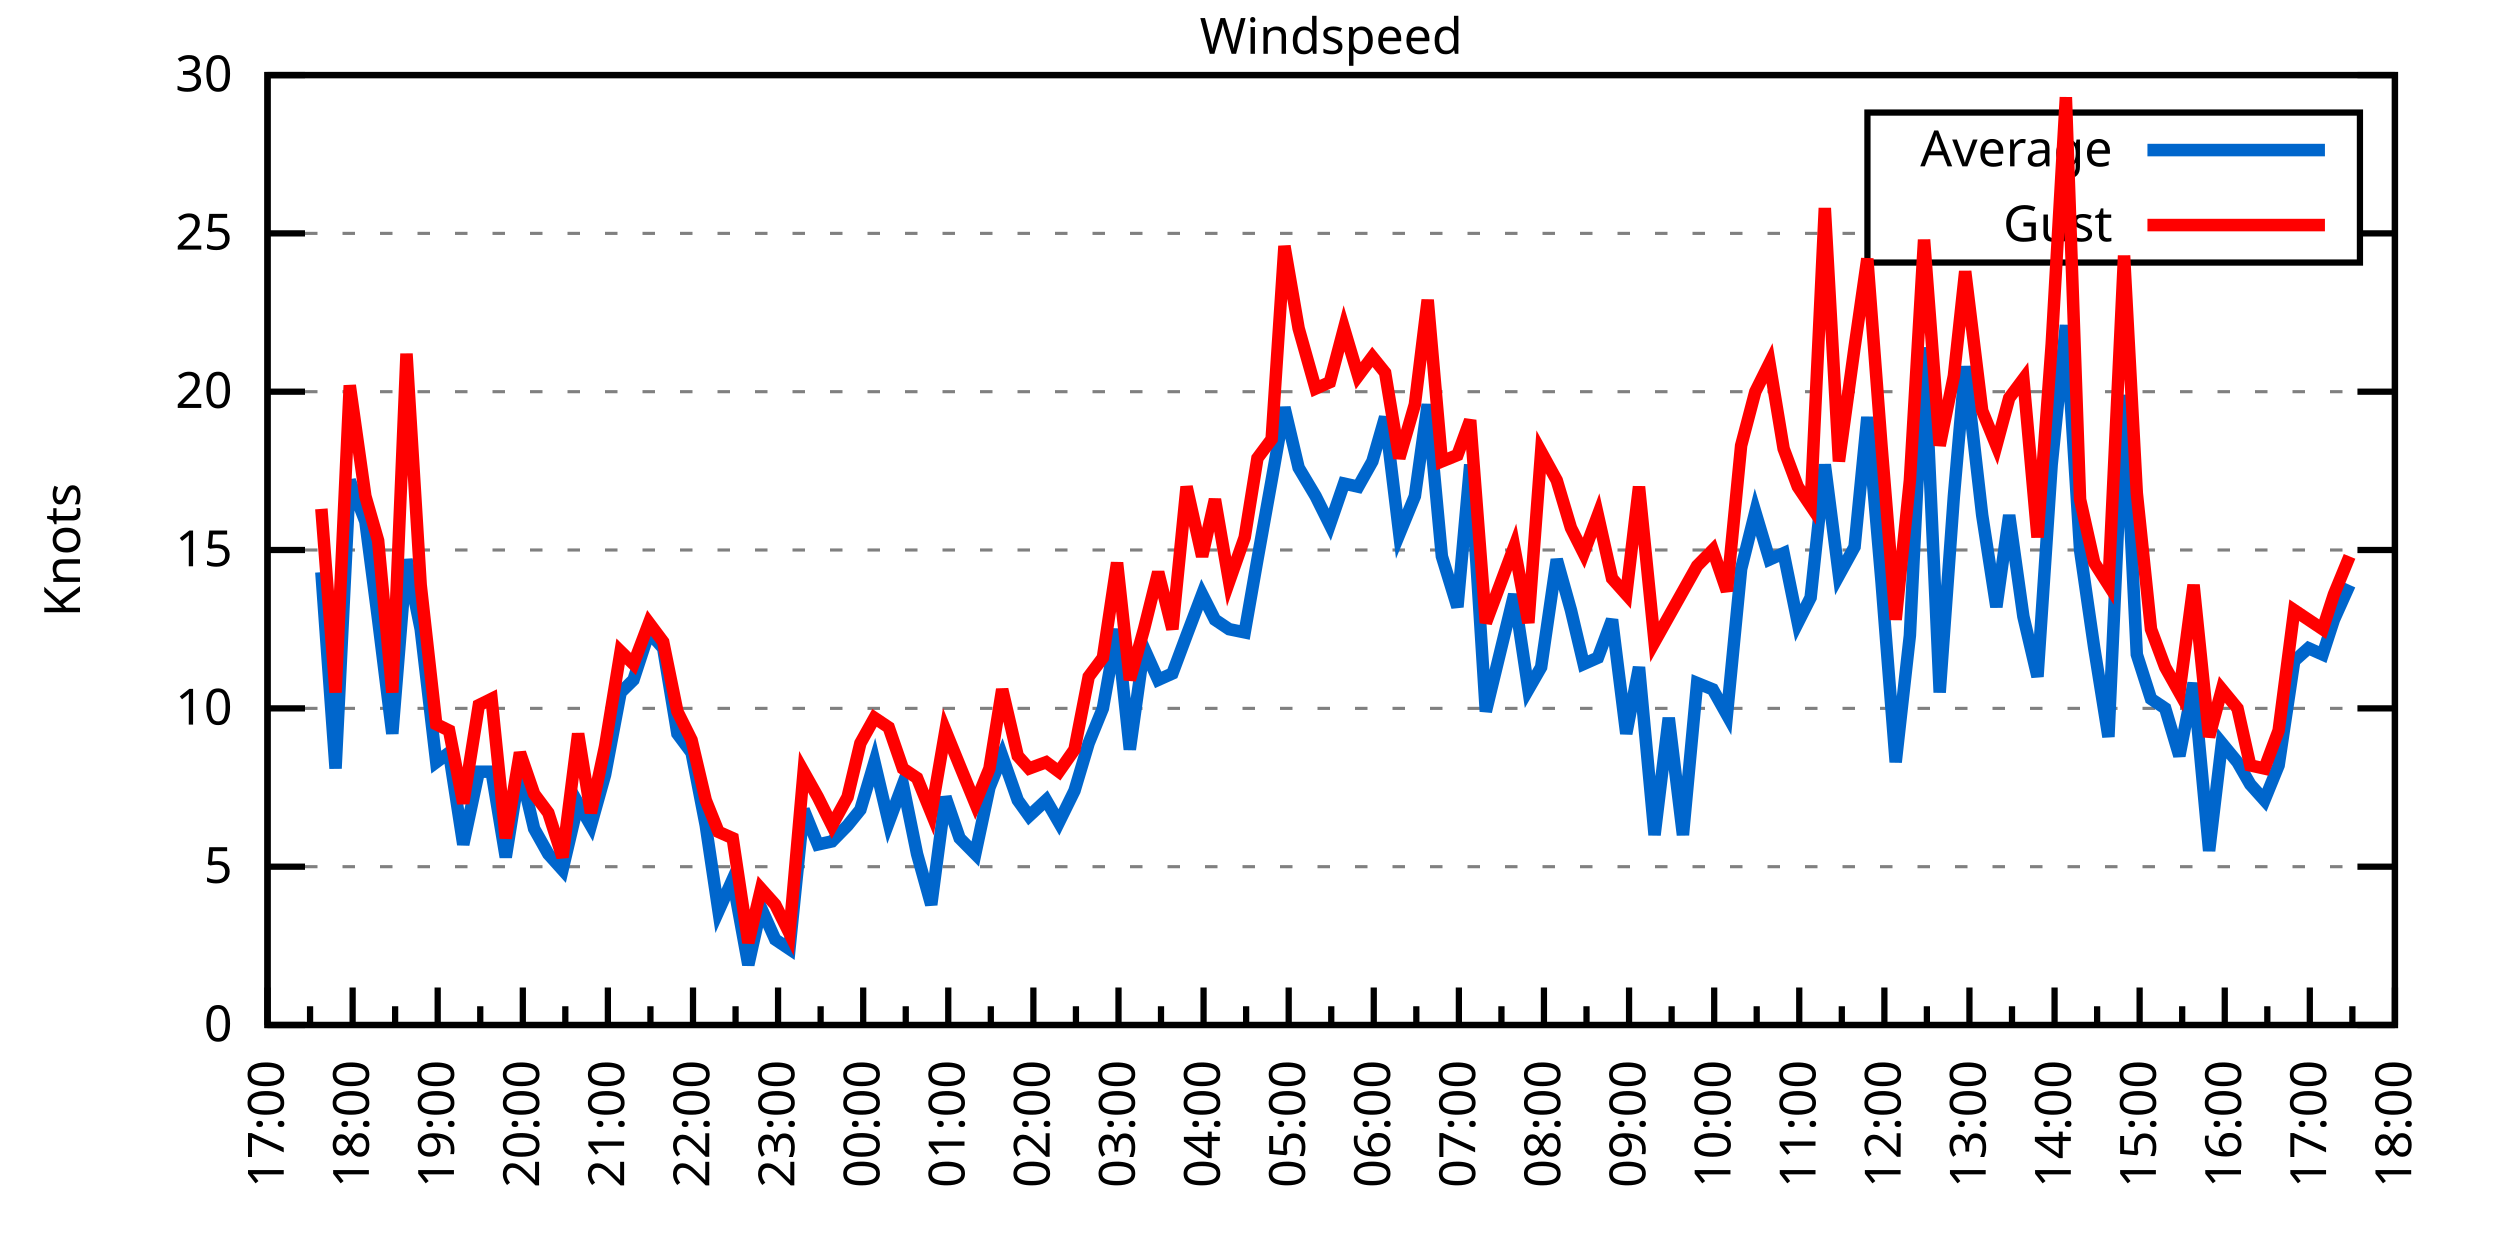
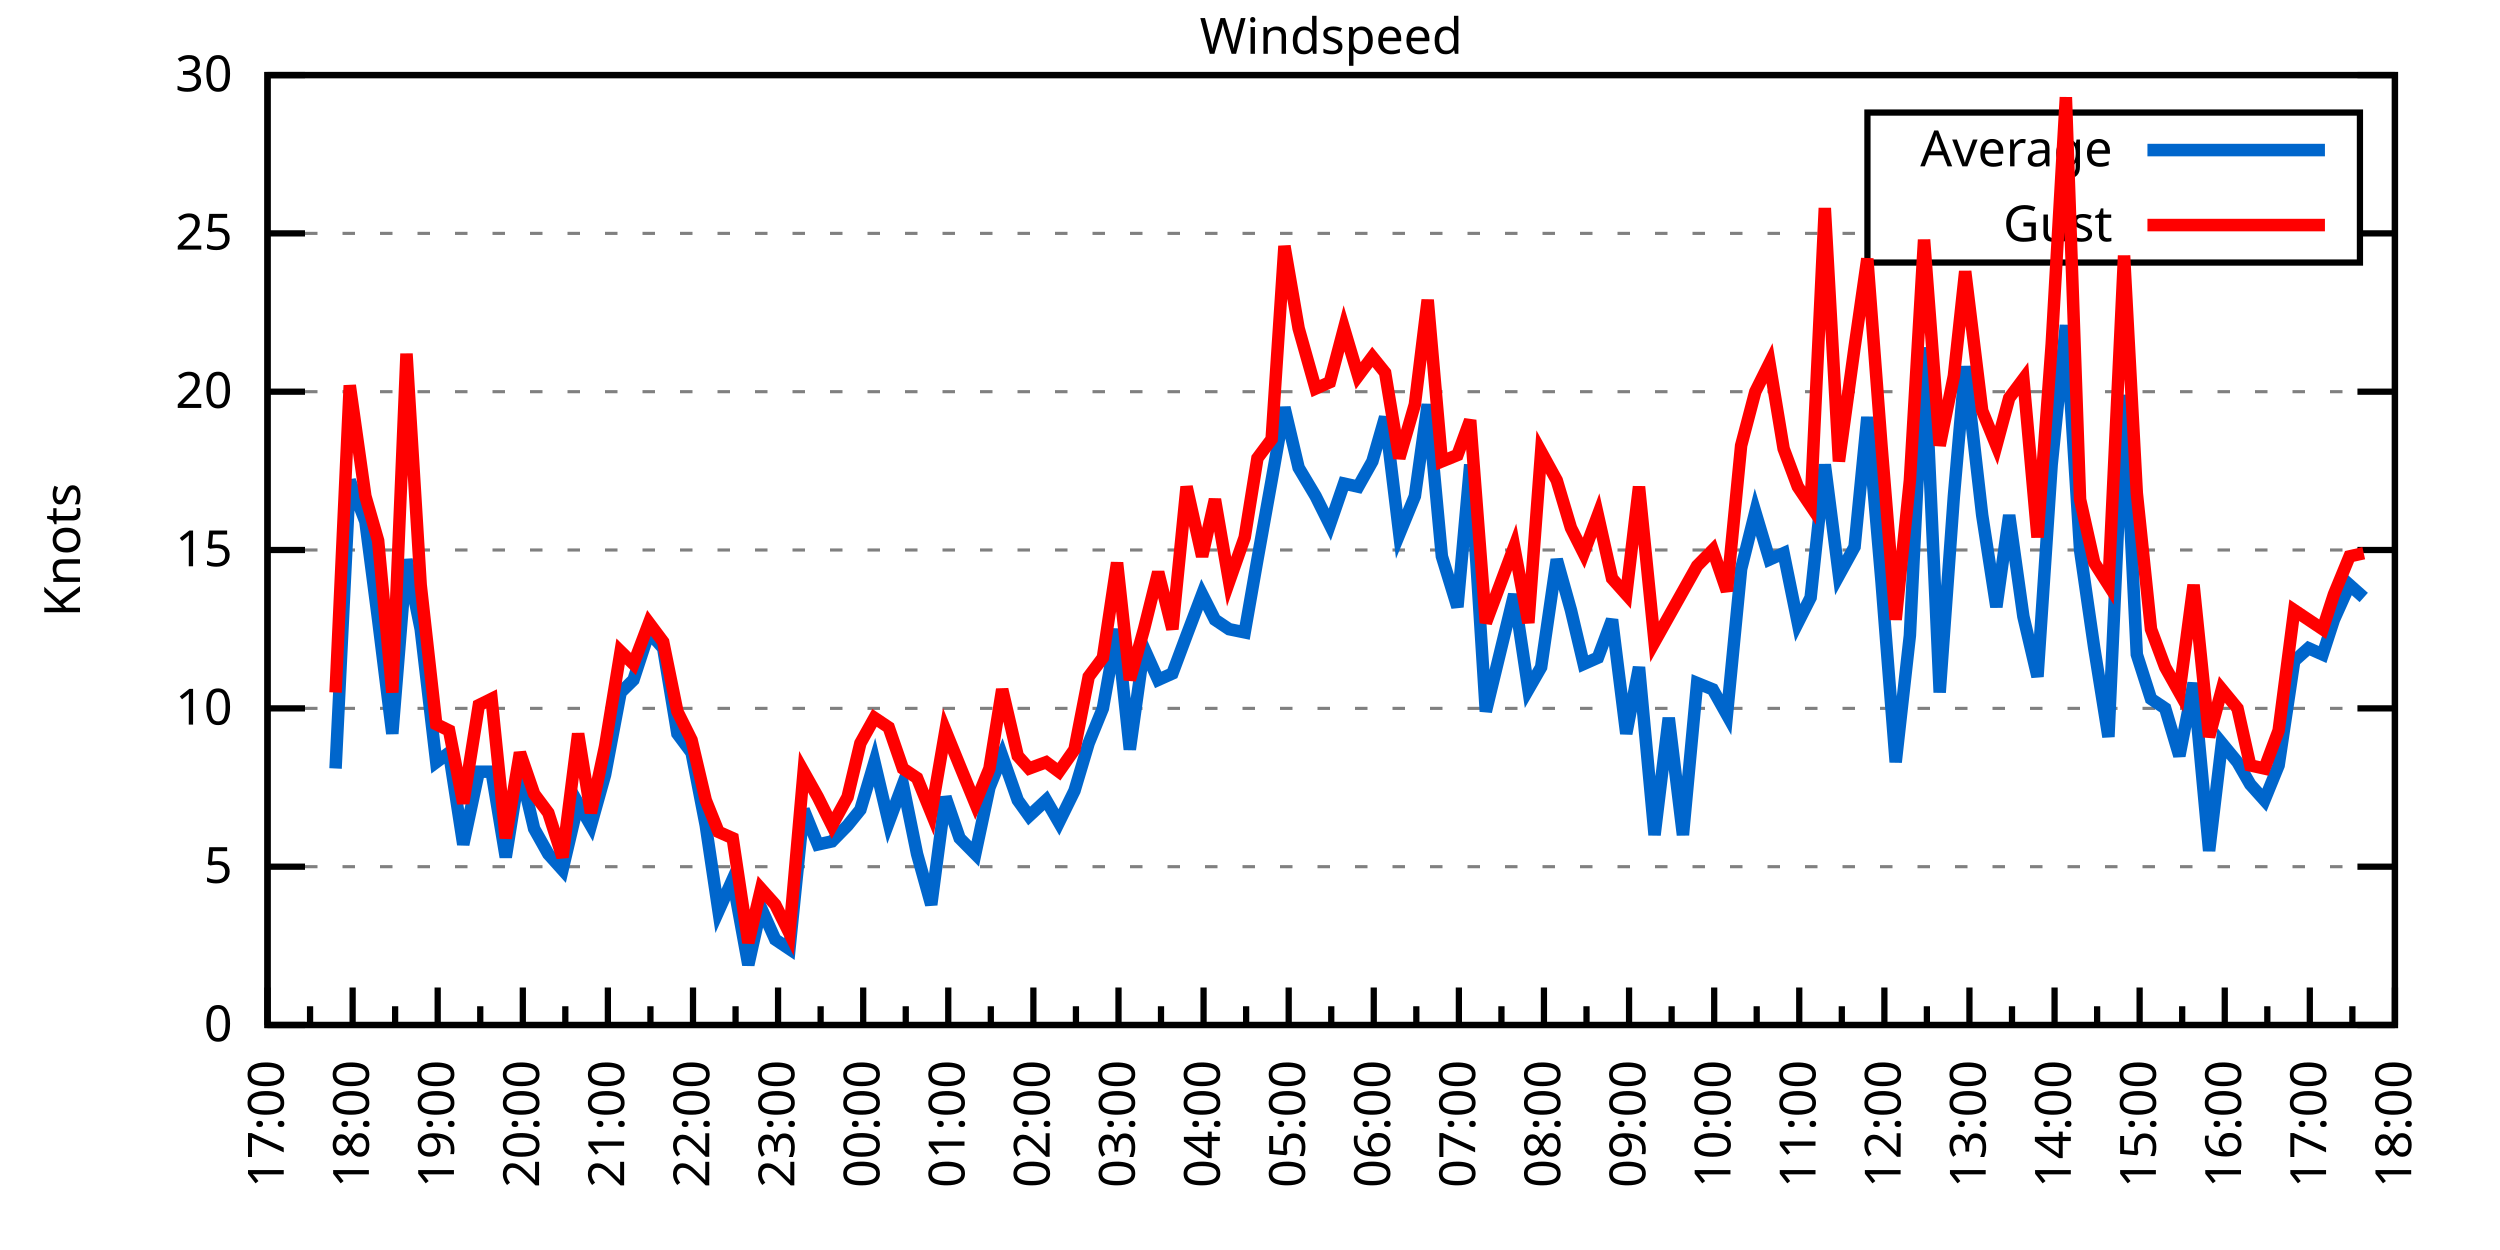
<svg xmlns="http://www.w3.org/2000/svg" xmlns:xlink="http://www.w3.org/1999/xlink" width="400" height="200" viewBox="0 0 400 200">
  <g id="gnuplot_canvas">
    <rect x="0" y="0" width="400" height="200" fill="none" />
    <defs>
      <circle id="gpDot" r="0.5" stroke-width="0.5" stroke="currentColor" />
      <path id="gpPt0" stroke-width="0.333" stroke="currentColor" d="M-1,0 h2 M0,-1 v2" />
      <path id="gpPt1" stroke-width="0.333" stroke="currentColor" d="M-1,-1 L1,1 M1,-1 L-1,1" />
      <path id="gpPt2" stroke-width="0.333" stroke="currentColor" d="M-1,0 L1,0 M0,-1 L0,1 M-1,-1 L1,1 M-1,1 L1,-1" />
      <rect id="gpPt3" stroke-width="0.333" stroke="currentColor" x="-1" y="-1" width="2" height="2" />
      <rect id="gpPt4" stroke-width="0.333" stroke="currentColor" fill="currentColor" x="-1" y="-1" width="2" height="2" />
      <circle id="gpPt5" stroke-width="0.333" stroke="currentColor" cx="0" cy="0" r="1" />
      <use xlink:href="#gpPt5" id="gpPt6" fill="currentColor" stroke="none" />
      <path id="gpPt7" stroke-width="0.333" stroke="currentColor" d="M0,-1.33 L-1.33,0.67 L1.33,0.67 z" />
      <use xlink:href="#gpPt7" id="gpPt8" fill="currentColor" stroke="none" />
      <use xlink:href="#gpPt7" id="gpPt9" stroke="currentColor" transform="rotate(180)" />
      <use xlink:href="#gpPt9" id="gpPt10" fill="currentColor" stroke="none" />
      <use xlink:href="#gpPt3" id="gpPt11" stroke="currentColor" transform="rotate(45)" />
      <use xlink:href="#gpPt11" id="gpPt12" fill="currentColor" stroke="none" />
      <path id="gpPt13" stroke-width="0.333" stroke="currentColor" d="M0,1.330 L1.265,0.411 L0.782,-1.067 L-0.782,-1.076 L-1.265,0.411 z" />
      <use xlink:href="#gpPt13" id="gpPt14" fill="currentColor" stroke="none" />
      <filter id="textbox" filterUnits="objectBoundingBox" x="0" y="0" height="1" width="1">
        <feFlood flood-color="white" flood-opacity="1" result="bgnd" />
        <feComposite in="SourceGraphic" in2="bgnd" operator="atop" />
      </filter>
      <filter id="greybox" filterUnits="objectBoundingBox" x="0" y="0" height="1" width="1">
        <feFlood flood-color="lightgrey" flood-opacity="1" result="grey" />
        <feComposite in="SourceGraphic" in2="grey" operator="atop" />
      </filter>
    </defs>
    <g fill="none" color="white" stroke="currentColor" stroke-width="1.00" stroke-linecap="butt" stroke-linejoin="miter">
</g>
    <g fill="none" color="black" stroke="currentColor" stroke-width="1.00" stroke-linecap="butt" stroke-linejoin="miter">
      <g stroke="none" shape-rendering="crispEdges">
        <polygon fill="rgb(255, 255, 255)" points="42.80,164.00 383.18,164.00 383.18,12.02 42.80,12.02 " />
      </g>
    </g>
    <g fill="none" color="black" stroke="currentColor" stroke-width="1.00" stroke-linecap="butt" stroke-linejoin="miter">
</g>
    <g fill="none" color="black" stroke="black" stroke-width="0.50" stroke-linecap="butt" stroke-linejoin="miter">
</g>
    <g fill="none" color="gray" stroke="currentColor" stroke-width="0.50" stroke-linecap="butt" stroke-linejoin="miter">
      <path stroke="gray" stroke-dasharray="2,4" class="gridline" d="M42.80,164.00 L383.19,164.00  " />
    </g>
    <g fill="none" color="gray" stroke="gray" stroke-width="1.00" stroke-linecap="butt" stroke-linejoin="miter">
</g>
    <g fill="none" color="black" stroke="currentColor" stroke-width="1.00" stroke-linecap="butt" stroke-linejoin="miter">
      <path stroke="black" d="M42.80,164.00 L48.80,164.00 M383.19,164.00 L377.19,164.00  " />
      <g transform="translate(37.20,166.60)" stroke="none" fill="black" font-family="Sans" font-size="8.00" text-anchor="end">
        <text>
          <tspan font-family="Sans"> 0</tspan>
        </text>
      </g>
    </g>
    <g fill="none" color="black" stroke="currentColor" stroke-width="1.00" stroke-linecap="butt" stroke-linejoin="miter">
</g>
    <g fill="none" color="black" stroke="black" stroke-width="0.50" stroke-linecap="butt" stroke-linejoin="miter">
</g>
    <g fill="none" color="gray" stroke="currentColor" stroke-width="0.50" stroke-linecap="butt" stroke-linejoin="miter">
      <path stroke="gray" stroke-dasharray="2,4" class="gridline" d="M42.80,138.67 L383.19,138.67  " />
    </g>
    <g fill="none" color="gray" stroke="gray" stroke-width="1.00" stroke-linecap="butt" stroke-linejoin="miter">
</g>
    <g fill="none" color="black" stroke="currentColor" stroke-width="1.00" stroke-linecap="butt" stroke-linejoin="miter">
      <path stroke="black" d="M42.80,138.67 L48.80,138.67 M383.19,138.67 L377.19,138.67  " />
      <g transform="translate(37.20,141.27)" stroke="none" fill="black" font-family="Sans" font-size="8.00" text-anchor="end">
        <text>
          <tspan font-family="Sans"> 5</tspan>
        </text>
      </g>
    </g>
    <g fill="none" color="black" stroke="currentColor" stroke-width="1.00" stroke-linecap="butt" stroke-linejoin="miter">
</g>
    <g fill="none" color="black" stroke="black" stroke-width="0.50" stroke-linecap="butt" stroke-linejoin="miter">
</g>
    <g fill="none" color="gray" stroke="currentColor" stroke-width="0.50" stroke-linecap="butt" stroke-linejoin="miter">
      <path stroke="gray" stroke-dasharray="2,4" class="gridline" d="M42.80,113.34 L383.19,113.34  " />
    </g>
    <g fill="none" color="gray" stroke="gray" stroke-width="1.00" stroke-linecap="butt" stroke-linejoin="miter">
</g>
    <g fill="none" color="black" stroke="currentColor" stroke-width="1.00" stroke-linecap="butt" stroke-linejoin="miter">
      <path stroke="black" d="M42.80,113.34 L48.80,113.34 M383.19,113.34 L377.19,113.34  " />
      <g transform="translate(37.20,115.94)" stroke="none" fill="black" font-family="Sans" font-size="8.00" text-anchor="end">
        <text>
          <tspan font-family="Sans"> 10</tspan>
        </text>
      </g>
    </g>
    <g fill="none" color="black" stroke="currentColor" stroke-width="1.00" stroke-linecap="butt" stroke-linejoin="miter">
</g>
    <g fill="none" color="black" stroke="black" stroke-width="0.50" stroke-linecap="butt" stroke-linejoin="miter">
</g>
    <g fill="none" color="gray" stroke="currentColor" stroke-width="0.50" stroke-linecap="butt" stroke-linejoin="miter">
      <path stroke="gray" stroke-dasharray="2,4" class="gridline" d="M42.80,88.00 L383.19,88.00  " />
    </g>
    <g fill="none" color="gray" stroke="gray" stroke-width="1.00" stroke-linecap="butt" stroke-linejoin="miter">
</g>
    <g fill="none" color="black" stroke="currentColor" stroke-width="1.00" stroke-linecap="butt" stroke-linejoin="miter">
      <path stroke="black" d="M42.80,88.00 L48.80,88.00 M383.19,88.00 L377.19,88.00  " />
      <g transform="translate(37.20,90.60)" stroke="none" fill="black" font-family="Sans" font-size="8.00" text-anchor="end">
        <text>
          <tspan font-family="Sans"> 15</tspan>
        </text>
      </g>
    </g>
    <g fill="none" color="black" stroke="currentColor" stroke-width="1.00" stroke-linecap="butt" stroke-linejoin="miter">
</g>
    <g fill="none" color="black" stroke="black" stroke-width="0.50" stroke-linecap="butt" stroke-linejoin="miter">
</g>
    <g fill="none" color="gray" stroke="currentColor" stroke-width="0.50" stroke-linecap="butt" stroke-linejoin="miter">
      <path stroke="gray" stroke-dasharray="2,4" class="gridline" d="M42.80,62.67 L383.19,62.67  " />
    </g>
    <g fill="none" color="gray" stroke="gray" stroke-width="1.00" stroke-linecap="butt" stroke-linejoin="miter">
</g>
    <g fill="none" color="black" stroke="currentColor" stroke-width="1.00" stroke-linecap="butt" stroke-linejoin="miter">
      <path stroke="black" d="M42.80,62.67 L48.80,62.67 M383.19,62.67 L377.19,62.67  " />
      <g transform="translate(37.20,65.27)" stroke="none" fill="black" font-family="Sans" font-size="8.00" text-anchor="end">
        <text>
          <tspan font-family="Sans"> 20</tspan>
        </text>
      </g>
    </g>
    <g fill="none" color="black" stroke="currentColor" stroke-width="1.00" stroke-linecap="butt" stroke-linejoin="miter">
</g>
    <g fill="none" color="black" stroke="black" stroke-width="0.50" stroke-linecap="butt" stroke-linejoin="miter">
</g>
    <g fill="none" color="gray" stroke="currentColor" stroke-width="0.50" stroke-linecap="butt" stroke-linejoin="miter">
      <path stroke="gray" stroke-dasharray="2,4" class="gridline" d="M42.80,37.34 L298.79,37.34 M377.59,37.34 L383.19,37.34  " />
    </g>
    <g fill="none" color="gray" stroke="gray" stroke-width="1.00" stroke-linecap="butt" stroke-linejoin="miter">
</g>
    <g fill="none" color="black" stroke="currentColor" stroke-width="1.00" stroke-linecap="butt" stroke-linejoin="miter">
      <path stroke="black" d="M42.80,37.34 L48.80,37.34 M383.19,37.34 L377.19,37.34  " />
      <g transform="translate(37.20,39.94)" stroke="none" fill="black" font-family="Sans" font-size="8.00" text-anchor="end">
        <text>
          <tspan font-family="Sans"> 25</tspan>
        </text>
      </g>
    </g>
    <g fill="none" color="black" stroke="currentColor" stroke-width="1.00" stroke-linecap="butt" stroke-linejoin="miter">
</g>
    <g fill="none" color="black" stroke="black" stroke-width="0.50" stroke-linecap="butt" stroke-linejoin="miter">
</g>
    <g fill="none" color="gray" stroke="currentColor" stroke-width="0.50" stroke-linecap="butt" stroke-linejoin="miter">
      <path stroke="gray" stroke-dasharray="2,4" class="gridline" d="M42.80,12.01 L383.19,12.01  " />
    </g>
    <g fill="none" color="gray" stroke="gray" stroke-width="1.00" stroke-linecap="butt" stroke-linejoin="miter">
</g>
    <g fill="none" color="black" stroke="currentColor" stroke-width="1.00" stroke-linecap="butt" stroke-linejoin="miter">
      <path stroke="black" d="M42.80,12.01 L48.80,12.01 M383.19,12.01 L377.19,12.01  " />
      <g transform="translate(37.20,14.61)" stroke="none" fill="black" font-family="Sans" font-size="8.00" text-anchor="end">
        <text>
          <tspan font-family="Sans"> 30</tspan>
        </text>
      </g>
    </g>
    <g fill="none" color="black" stroke="currentColor" stroke-width="1.00" stroke-linecap="butt" stroke-linejoin="miter">
      <path stroke="black" d="M42.80,164.00 L42.80,158.00  " />
      <g transform="translate(45.40,169.60) rotate(270)" stroke="none" fill="black" font-family="Sans" font-size="8.00" text-anchor="end">
        <text>
          <tspan font-family="Sans">17:00</tspan>
        </text>
      </g>
    </g>
    <g fill="none" color="black" stroke="currentColor" stroke-width="1.00" stroke-linecap="butt" stroke-linejoin="miter">
      <path stroke="black" d="M49.61,164.00 L49.61,161.00 M56.42,164.00 L56.42,158.00  " />
      <g transform="translate(59.02,169.60) rotate(270)" stroke="none" fill="black" font-family="Sans" font-size="8.00" text-anchor="end">
        <text>
          <tspan font-family="Sans">18:00</tspan>
        </text>
      </g>
    </g>
    <g fill="none" color="black" stroke="currentColor" stroke-width="1.00" stroke-linecap="butt" stroke-linejoin="miter">
      <path stroke="black" d="M63.22,164.00 L63.22,161.00 M70.03,164.00 L70.03,158.00  " />
      <g transform="translate(72.63,169.60) rotate(270)" stroke="none" fill="black" font-family="Sans" font-size="8.00" text-anchor="end">
        <text>
          <tspan font-family="Sans">19:00</tspan>
        </text>
      </g>
    </g>
    <g fill="none" color="black" stroke="currentColor" stroke-width="1.00" stroke-linecap="butt" stroke-linejoin="miter">
      <path stroke="black" d="M76.84,164.00 L76.84,161.00 M83.65,164.00 L83.65,158.00  " />
      <g transform="translate(86.25,169.60) rotate(270)" stroke="none" fill="black" font-family="Sans" font-size="8.00" text-anchor="end">
        <text>
          <tspan font-family="Sans">20:00</tspan>
        </text>
      </g>
    </g>
    <g fill="none" color="black" stroke="currentColor" stroke-width="1.00" stroke-linecap="butt" stroke-linejoin="miter">
      <path stroke="black" d="M90.45,164.00 L90.45,161.00 M97.26,164.00 L97.26,158.00  " />
      <g transform="translate(99.86,169.60) rotate(270)" stroke="none" fill="black" font-family="Sans" font-size="8.00" text-anchor="end">
        <text>
          <tspan font-family="Sans">21:00</tspan>
        </text>
      </g>
    </g>
    <g fill="none" color="black" stroke="currentColor" stroke-width="1.00" stroke-linecap="butt" stroke-linejoin="miter">
      <path stroke="black" d="M104.07,164.00 L104.07,161.00 M110.88,164.00 L110.88,158.00  " />
      <g transform="translate(113.48,169.60) rotate(270)" stroke="none" fill="black" font-family="Sans" font-size="8.00" text-anchor="end">
        <text>
          <tspan font-family="Sans">22:00</tspan>
        </text>
      </g>
    </g>
    <g fill="none" color="black" stroke="currentColor" stroke-width="1.00" stroke-linecap="butt" stroke-linejoin="miter">
      <path stroke="black" d="M117.69,164.00 L117.69,161.00 M124.49,164.00 L124.49,158.00  " />
      <g transform="translate(127.09,169.60) rotate(270)" stroke="none" fill="black" font-family="Sans" font-size="8.00" text-anchor="end">
        <text>
          <tspan font-family="Sans">23:00</tspan>
        </text>
      </g>
    </g>
    <g fill="none" color="black" stroke="currentColor" stroke-width="1.00" stroke-linecap="butt" stroke-linejoin="miter">
      <path stroke="black" d="M131.30,164.00 L131.30,161.00 M138.11,164.00 L138.11,158.00  " />
      <g transform="translate(140.71,169.60) rotate(270)" stroke="none" fill="black" font-family="Sans" font-size="8.00" text-anchor="end">
        <text>
          <tspan font-family="Sans">00:00</tspan>
        </text>
      </g>
    </g>
    <g fill="none" color="black" stroke="currentColor" stroke-width="1.00" stroke-linecap="butt" stroke-linejoin="miter">
      <path stroke="black" d="M144.92,164.00 L144.92,161.00 M151.72,164.00 L151.72,158.00  " />
      <g transform="translate(154.32,169.60) rotate(270)" stroke="none" fill="black" font-family="Sans" font-size="8.00" text-anchor="end">
        <text>
          <tspan font-family="Sans">01:00</tspan>
        </text>
      </g>
    </g>
    <g fill="none" color="black" stroke="currentColor" stroke-width="1.00" stroke-linecap="butt" stroke-linejoin="miter">
      <path stroke="black" d="M158.53,164.00 L158.53,161.00 M165.34,164.00 L165.34,158.00  " />
      <g transform="translate(167.94,169.60) rotate(270)" stroke="none" fill="black" font-family="Sans" font-size="8.00" text-anchor="end">
        <text>
          <tspan font-family="Sans">02:00</tspan>
        </text>
      </g>
    </g>
    <g fill="none" color="black" stroke="currentColor" stroke-width="1.00" stroke-linecap="butt" stroke-linejoin="miter">
      <path stroke="black" d="M172.15,164.00 L172.15,161.00 M178.96,164.00 L178.96,158.00  " />
      <g transform="translate(181.56,169.60) rotate(270)" stroke="none" fill="black" font-family="Sans" font-size="8.00" text-anchor="end">
        <text>
          <tspan font-family="Sans">03:00</tspan>
        </text>
      </g>
    </g>
    <g fill="none" color="black" stroke="currentColor" stroke-width="1.00" stroke-linecap="butt" stroke-linejoin="miter">
      <path stroke="black" d="M185.76,164.00 L185.76,161.00 M192.57,164.00 L192.57,158.00  " />
      <g transform="translate(195.17,169.60) rotate(270)" stroke="none" fill="black" font-family="Sans" font-size="8.00" text-anchor="end">
        <text>
          <tspan font-family="Sans">04:00</tspan>
        </text>
      </g>
    </g>
    <g fill="none" color="black" stroke="currentColor" stroke-width="1.00" stroke-linecap="butt" stroke-linejoin="miter">
      <path stroke="black" d="M199.38,164.00 L199.38,161.00 M206.19,164.00 L206.19,158.00  " />
      <g transform="translate(208.79,169.60) rotate(270)" stroke="none" fill="black" font-family="Sans" font-size="8.00" text-anchor="end">
        <text>
          <tspan font-family="Sans">05:00</tspan>
        </text>
      </g>
    </g>
    <g fill="none" color="black" stroke="currentColor" stroke-width="1.00" stroke-linecap="butt" stroke-linejoin="miter">
      <path stroke="black" d="M213.00,164.00 L213.00,161.00 M219.80,164.00 L219.80,158.00  " />
      <g transform="translate(222.40,169.60) rotate(270)" stroke="none" fill="black" font-family="Sans" font-size="8.00" text-anchor="end">
        <text>
          <tspan font-family="Sans">06:00</tspan>
        </text>
      </g>
    </g>
    <g fill="none" color="black" stroke="currentColor" stroke-width="1.00" stroke-linecap="butt" stroke-linejoin="miter">
      <path stroke="black" d="M226.61,164.00 L226.61,161.00 M233.42,164.00 L233.42,158.00  " />
      <g transform="translate(236.02,169.60) rotate(270)" stroke="none" fill="black" font-family="Sans" font-size="8.00" text-anchor="end">
        <text>
          <tspan font-family="Sans">07:00</tspan>
        </text>
      </g>
    </g>
    <g fill="none" color="black" stroke="currentColor" stroke-width="1.00" stroke-linecap="butt" stroke-linejoin="miter">
      <path stroke="black" d="M240.23,164.00 L240.23,161.00 M247.03,164.00 L247.03,158.00  " />
      <g transform="translate(249.63,169.60) rotate(270)" stroke="none" fill="black" font-family="Sans" font-size="8.00" text-anchor="end">
        <text>
          <tspan font-family="Sans">08:00</tspan>
        </text>
      </g>
    </g>
    <g fill="none" color="black" stroke="currentColor" stroke-width="1.00" stroke-linecap="butt" stroke-linejoin="miter">
      <path stroke="black" d="M253.84,164.00 L253.84,161.00 M260.65,164.00 L260.65,158.00  " />
      <g transform="translate(263.25,169.60) rotate(270)" stroke="none" fill="black" font-family="Sans" font-size="8.00" text-anchor="end">
        <text>
          <tspan font-family="Sans">09:00</tspan>
        </text>
      </g>
    </g>
    <g fill="none" color="black" stroke="currentColor" stroke-width="1.00" stroke-linecap="butt" stroke-linejoin="miter">
      <path stroke="black" d="M267.46,164.00 L267.46,161.00 M274.27,164.00 L274.27,158.00  " />
      <g transform="translate(276.87,169.60) rotate(270)" stroke="none" fill="black" font-family="Sans" font-size="8.00" text-anchor="end">
        <text>
          <tspan font-family="Sans">10:00</tspan>
        </text>
      </g>
    </g>
    <g fill="none" color="black" stroke="currentColor" stroke-width="1.00" stroke-linecap="butt" stroke-linejoin="miter">
      <path stroke="black" d="M281.07,164.00 L281.07,161.00 M287.88,164.00 L287.88,158.00  " />
      <g transform="translate(290.48,169.60) rotate(270)" stroke="none" fill="black" font-family="Sans" font-size="8.00" text-anchor="end">
        <text>
          <tspan font-family="Sans">11:00</tspan>
        </text>
      </g>
    </g>
    <g fill="none" color="black" stroke="currentColor" stroke-width="1.00" stroke-linecap="butt" stroke-linejoin="miter">
      <path stroke="black" d="M294.69,164.00 L294.69,161.00 M301.50,164.00 L301.50,158.00  " />
      <g transform="translate(304.10,169.60) rotate(270)" stroke="none" fill="black" font-family="Sans" font-size="8.00" text-anchor="end">
        <text>
          <tspan font-family="Sans">12:00</tspan>
        </text>
      </g>
    </g>
    <g fill="none" color="black" stroke="currentColor" stroke-width="1.00" stroke-linecap="butt" stroke-linejoin="miter">
      <path stroke="black" d="M308.30,164.00 L308.30,161.00 M315.11,164.00 L315.11,158.00  " />
      <g transform="translate(317.71,169.60) rotate(270)" stroke="none" fill="black" font-family="Sans" font-size="8.00" text-anchor="end">
        <text>
          <tspan font-family="Sans">13:00</tspan>
        </text>
      </g>
    </g>
    <g fill="none" color="black" stroke="currentColor" stroke-width="1.00" stroke-linecap="butt" stroke-linejoin="miter">
      <path stroke="black" d="M321.92,164.00 L321.92,161.00 M328.73,164.00 L328.73,158.00  " />
      <g transform="translate(331.33,169.60) rotate(270)" stroke="none" fill="black" font-family="Sans" font-size="8.00" text-anchor="end">
        <text>
          <tspan font-family="Sans">14:00</tspan>
        </text>
      </g>
    </g>
    <g fill="none" color="black" stroke="currentColor" stroke-width="1.00" stroke-linecap="butt" stroke-linejoin="miter">
      <path stroke="black" d="M335.54,164.00 L335.54,161.00 M342.34,164.00 L342.34,158.00  " />
      <g transform="translate(344.94,169.60) rotate(270)" stroke="none" fill="black" font-family="Sans" font-size="8.00" text-anchor="end">
        <text>
          <tspan font-family="Sans">15:00</tspan>
        </text>
      </g>
    </g>
    <g fill="none" color="black" stroke="currentColor" stroke-width="1.00" stroke-linecap="butt" stroke-linejoin="miter">
      <path stroke="black" d="M349.15,164.00 L349.15,161.00 M355.96,164.00 L355.96,158.00  " />
      <g transform="translate(358.56,169.60) rotate(270)" stroke="none" fill="black" font-family="Sans" font-size="8.00" text-anchor="end">
        <text>
          <tspan font-family="Sans">16:00</tspan>
        </text>
      </g>
    </g>
    <g fill="none" color="black" stroke="currentColor" stroke-width="1.00" stroke-linecap="butt" stroke-linejoin="miter">
      <path stroke="black" d="M362.77,164.00 L362.77,161.00 M369.57,164.00 L369.57,158.00  " />
      <g transform="translate(372.17,169.60) rotate(270)" stroke="none" fill="black" font-family="Sans" font-size="8.00" text-anchor="end">
        <text>
          <tspan font-family="Sans">17:00</tspan>
        </text>
      </g>
    </g>
    <g fill="none" color="black" stroke="currentColor" stroke-width="1.00" stroke-linecap="butt" stroke-linejoin="miter">
      <path stroke="black" d="M376.38,164.00 L376.38,161.00 M383.19,164.00 L383.19,158.00  " />
      <g transform="translate(385.79,169.60) rotate(270)" stroke="none" fill="black" font-family="Sans" font-size="8.00" text-anchor="end">
        <text>
          <tspan font-family="Sans">18:00</tspan>
        </text>
      </g>
    </g>
    <g fill="none" color="black" stroke="currentColor" stroke-width="1.00" stroke-linecap="butt" stroke-linejoin="miter">
</g>
    <g fill="none" color="black" stroke="currentColor" stroke-width="1.00" stroke-linecap="butt" stroke-linejoin="miter">
      <path stroke="black" d="M42.80,12.01 L42.80,164.00 L383.19,164.00 L383.19,12.01 L42.80,12.01 Z  " />
    </g>
    <g fill="none" color="black" stroke="currentColor" stroke-width="1.00" stroke-linecap="butt" stroke-linejoin="miter">
      <g transform="translate(12.80,88.01) rotate(270)" stroke="none" fill="black" font-family="Sans" font-size="8.00" text-anchor="middle">
        <text>
          <tspan font-family="Sans">Knots</tspan>
        </text>
      </g>
    </g>
    <g fill="none" color="black" stroke="currentColor" stroke-width="1.00" stroke-linecap="butt" stroke-linejoin="miter">
</g>
    <g fill="none" color="black" stroke="currentColor" stroke-width="1.00" stroke-linecap="butt" stroke-linejoin="miter">
      <path stroke="black" d="M298.79,42.01 L298.79,18.01 L377.59,18.01 L377.59,42.01 L298.79,42.01 Z  " />
    </g>
    <g id="Windspeed_plot_1">
      <g fill="none" color="white" stroke="black" stroke-width="2.00" stroke-linecap="butt" stroke-linejoin="miter">
</g>
      <g fill="none" color="black" stroke="currentColor" stroke-width="2.00" stroke-linecap="butt" stroke-linejoin="miter">
        <g transform="translate(337.99,26.61)" stroke="none" fill="black" font-family="Sans" font-size="8.00" text-anchor="end">
          <text>
            <tspan font-family="Sans">Average</tspan>
          </text>
        </g>
      </g>
      <g fill="none" color="black" stroke="currentColor" stroke-width="2.00" stroke-linecap="butt" stroke-linejoin="miter">
-         <path stroke="rgb(  0, 102, 204)" d="M343.59,24.01 L371.99,24.01 M51.42,91.55 L53.69,122.96 L55.96,76.86 L58.46,83.45 L60.50,99.15 L62.77,117.39   L65.04,89.52 L67.31,100.67 L69.80,121.95 L71.85,120.43 L74.12,135.12 L76.61,123.47 L78.65,123.47 L80.92,137.15   L83.19,122.96 L85.46,132.59 L87.73,136.64 L90.00,139.17 L92.50,128.54 L94.54,132.08 L96.81,123.98 L99.30,110.80   L101.35,108.78 L103.84,101.18 L106.11,103.71 L108.38,117.39 L110.65,120.43 L112.92,132.08 L114.96,145.76 L117.23,140.69   L119.73,154.37 L121.77,145.25 L124.04,150.32 L126.31,151.84 L128.58,129.55 L130.85,135.12 L133.12,134.62 L135.61,132.08   L137.66,129.55 L139.92,121.95 L142.19,131.58 L144.46,125.50 L146.73,136.64 L149.00,144.75 L151.27,127.52 L153.54,134.11   L156.04,136.64 L158.31,126.00 L160.35,120.94 L162.84,128.03 L164.66,130.56 L167.38,128.03 L169.43,131.58 L171.92,126.51   L174.19,118.91 L176.46,113.34 L178.73,100.67 L180.77,119.92 L183.04,103.71 L185.31,108.78 L187.58,107.76 L189.85,101.68   L192.34,95.10 L194.39,99.15 L196.66,100.67 L199.15,101.18 L201.19,89.52 L203.46,76.86 L205.51,65.21 L207.78,74.83   L210.50,79.39 L212.77,83.95 L215.04,77.37 L217.31,77.87 L219.58,73.82 L221.62,66.73 L223.89,85.47 L226.38,79.39   L228.43,64.70 L230.70,89.02 L233.19,97.12 L235.23,74.33 L237.73,113.84 L242.27,95.10 L244.54,110.30 L246.58,106.75   L249.08,89.52 L251.35,97.63 L253.39,106.24 L255.66,105.23 L257.93,99.15 L260.20,117.39 L262.24,106.75 L264.73,133.60   L267.00,114.86 L269.27,133.60 L271.54,109.28 L274.04,110.30 L276.31,114.35 L278.58,91.04 L280.85,81.93 L283.12,89.52   L285.38,88.51 L287.65,99.66 L289.70,95.60 L291.97,74.33 L294.23,92.06 L296.73,87.50 L298.77,66.73 L301.04,93.07   L303.31,121.95 L305.58,101.68 L307.85,55.58 L310.35,110.80 L312.62,79.39 L314.43,58.62 L317.15,82.43 L319.42,97.12   L321.47,82.43 L323.74,98.64 L326.00,108.27 L328.27,74.33 L330.54,52.03 L332.81,88.00 L335.08,103.71 L337.35,117.90   L339.85,63.18 L341.89,104.72 L344.16,111.82 L346.43,113.34 L348.70,120.94 L350.97,109.28 L353.46,136.14 L355.50,118.91   L358.00,121.95 L360.04,125.50 L362.31,128.03 L364.58,122.46 L367.08,105.74 L369.35,103.71 L371.62,104.72 L373.43,99.15   L375.93,93.58  " />
+         <path stroke="rgb(  0, 102, 204)" d="M343.59,24.01 L371.99,24.01 M53.69,122.96 L55.96,76.86 L58.46,83.45 L60.50,99.15 L62.77,117.39 L65.04,89.52   L67.31,100.67 L69.80,121.95 L71.85,120.43 L74.12,135.12 L76.61,123.47 L78.65,123.47 L80.92,137.15 L83.19,122.96   L85.46,132.59 L87.73,136.64 L90.00,139.17 L92.50,128.54 L94.54,132.08 L96.81,123.98 L99.30,110.80 L101.35,108.78   L103.84,101.18 L106.11,103.71 L108.38,117.39 L110.65,120.43 L112.92,132.08 L114.96,145.76 L117.23,140.69 L119.73,154.37   L121.77,145.25 L124.04,150.32 L126.31,151.84 L128.58,129.55 L130.85,135.12 L133.12,134.62 L135.61,132.08 L137.66,129.55   L139.92,121.95 L142.19,131.58 L144.46,125.50 L146.73,136.64 L149.00,144.75 L151.27,127.52 L153.54,134.11 L156.04,136.64   L158.31,126.00 L160.35,120.94 L162.84,128.03 L164.66,130.56 L167.38,128.03 L169.43,131.58 L171.92,126.51 L174.19,118.91   L176.46,113.34 L178.73,100.67 L180.77,119.92 L183.04,103.71 L185.31,108.78 L187.58,107.76 L189.85,101.68 L192.34,95.10   L194.39,99.15 L196.66,100.67 L199.15,101.18 L201.19,89.52 L203.46,76.86 L205.51,65.21 L207.78,74.83 L210.50,79.39   L212.77,83.95 L215.04,77.37 L217.31,77.87 L219.58,73.82 L221.62,66.73 L223.89,85.47 L226.38,79.39 L228.43,64.70   L230.70,89.02 L233.19,97.12 L235.23,74.33 L237.73,113.84 L242.27,95.10 L244.54,110.30 L246.58,106.75 L249.08,89.52   L251.35,97.63 L253.39,106.24 L255.66,105.23 L257.93,99.15 L260.20,117.39 L262.24,106.75 L264.73,133.60 L267.00,114.86   L269.27,133.60 L271.54,109.28 L274.04,110.30 L276.31,114.35 L278.58,91.04 L280.85,81.93 L283.12,89.52 L285.38,88.51   L287.65,99.66 L289.70,95.60 L291.97,74.33 L294.23,92.06 L296.73,87.50 L298.77,66.73 L301.04,93.07 L303.31,121.95   L305.58,101.68 L307.85,55.58 L310.35,110.80 L312.62,79.39 L314.43,58.62 L317.15,82.43 L319.42,97.12 L321.47,82.43   L323.74,98.64 L326.00,108.27 L328.27,74.33 L330.54,52.03 L332.81,88.00 L335.08,103.71 L337.35,117.90 L339.85,63.18   L341.89,104.72 L344.16,111.82 L346.43,113.34 L348.70,120.94 L350.97,109.28 L353.46,136.14 L355.50,118.91 L358.00,121.95   L360.04,125.50 L362.31,128.03 L364.58,122.46 L367.08,105.74 L369.35,103.71 L371.62,104.72 L373.43,99.15 L375.93,93.58   L378.20,95.60  " />
      </g>
    </g>
    <g id="Windspeed_plot_2">
      <g fill="none" color="black" stroke="currentColor" stroke-width="2.00" stroke-linecap="butt" stroke-linejoin="miter">
        <g transform="translate(337.99,38.61)" stroke="none" fill="black" font-family="Sans" font-size="8.00" text-anchor="end">
          <text>
            <tspan font-family="Sans">Gust</tspan>
          </text>
        </g>
      </g>
      <g fill="none" color="black" stroke="currentColor" stroke-width="2.00" stroke-linecap="butt" stroke-linejoin="miter">
-         <path stroke="rgb(255,   0,   0)" d="M343.59,36.01 L371.99,36.01 M51.42,81.42 L53.69,110.80 L55.96,61.66 L58.46,79.39 L60.50,86.49 L62.77,110.80   L65.04,56.59 L67.31,93.58 L69.80,115.87 L71.85,116.88 L74.12,128.54 L76.61,112.83 L78.65,111.82 L80.92,134.11   L83.19,120.43 L85.46,127.02 L87.73,130.06 L90.00,137.15 L92.50,117.39 L94.54,130.06 L96.81,119.42 L99.30,104.22   L101.35,106.24 L103.84,99.66 L106.11,102.70 L108.38,113.84 L110.65,118.40 L112.92,128.03 L114.96,133.10 L117.23,134.11   L119.73,150.83 L121.77,142.21 L124.04,144.75 L126.31,149.31 L128.58,123.47 L130.85,127.52 L133.12,132.08 L135.61,127.52   L137.66,118.91 L139.92,114.86 L142.19,116.38 L144.46,122.96 L146.73,124.48 L149.00,130.06 L151.27,116.88 L153.54,122.46   L156.04,128.54 L158.31,122.96 L160.35,110.30 L162.84,120.94 L164.66,122.96 L167.38,121.95 L169.43,123.47 L171.92,119.92   L174.19,108.27 L176.46,105.23 L178.73,90.03 L180.77,108.78 L183.04,100.67 L185.31,91.55 L187.58,100.67 L189.85,77.87   L192.34,89.02 L194.39,79.90 L196.66,93.07 L199.15,85.98 L201.19,73.31 L203.46,70.27 L205.51,39.37 L207.78,52.54   L210.50,62.17 L212.77,61.15 L215.04,52.54 L217.31,60.14 L219.58,57.10 L221.62,59.63 L223.89,73.31 L226.38,64.70   L228.43,47.98 L230.70,73.82 L233.19,72.81 L235.23,67.23 L237.73,99.66 L242.27,87.50 L244.54,99.66 L246.58,72.30   L249.08,76.86 L251.35,84.46 L253.39,88.51 L255.66,82.43 L257.93,92.56 L260.20,95.10 L262.24,77.87 L264.73,102.70   L267.00,98.64 L269.27,94.59 L271.54,90.54 L274.04,88.00 L276.31,94.59 L278.58,71.29 L280.85,62.67 L283.12,58.11   L285.38,71.79 L287.65,77.87 L289.70,80.91 L291.97,33.29 L294.23,73.82 L296.73,55.58 L298.77,41.39 L301.04,71.29   L303.31,99.15 L305.58,76.86 L307.85,38.35 L310.35,71.29 L312.62,60.14 L314.43,43.42 L317.15,65.71 L319.42,71.29   L321.47,63.69 L323.74,60.65 L326.00,85.98 L328.27,55.07 L330.54,15.56 L332.81,79.90 L335.08,90.03 L337.35,93.58   L339.85,40.89 L341.89,78.89 L344.16,100.67 L346.43,106.75 L348.70,110.80 L350.97,93.58 L353.46,117.90 L355.50,110.30   L358.00,113.34 L360.04,122.46 L362.31,122.96 L364.58,116.88 L367.08,97.63 L369.35,99.15 L371.62,100.67 L373.43,95.10   L375.93,89.02  " />
+         <path stroke="rgb(255,   0,   0)" d="M343.59,36.01 L371.99,36.01 M53.69,110.80 L55.96,61.66 L58.46,79.39 L60.50,86.49 L62.77,110.80 L65.04,56.59   L67.31,93.58 L69.80,115.87 L71.85,116.88 L74.12,128.54 L76.61,112.83 L78.65,111.82 L80.92,134.11 L83.19,120.43   L85.46,127.02 L87.73,130.06 L90.00,137.15 L92.50,117.39 L94.54,130.06 L96.81,119.42 L99.30,104.22 L101.35,106.24   L103.84,99.66 L106.11,102.70 L108.38,113.84 L110.65,118.40 L112.92,128.03 L114.96,133.10 L117.23,134.11 L119.73,150.83   L121.77,142.21 L124.04,144.75 L126.31,149.31 L128.58,123.47 L130.85,127.52 L133.12,132.08 L135.61,127.52 L137.66,118.91   L139.92,114.86 L142.19,116.38 L144.46,122.96 L146.73,124.48 L149.00,130.06 L151.27,116.88 L153.54,122.46 L156.04,128.54   L158.31,122.96 L160.35,110.30 L162.84,120.94 L164.66,122.96 L167.38,121.95 L169.43,123.47 L171.92,119.92 L174.19,108.27   L176.46,105.23 L178.73,90.03 L180.77,108.78 L183.04,100.67 L185.31,91.55 L187.58,100.67 L189.85,77.87 L192.34,89.02   L194.39,79.90 L196.66,93.07 L199.15,85.98 L201.19,73.31 L203.46,70.27 L205.51,39.37 L207.78,52.54 L210.50,62.17   L212.77,61.15 L215.04,52.54 L217.31,60.14 L219.58,57.10 L221.62,59.63 L223.89,73.31 L226.38,64.70 L228.43,47.98   L230.70,73.82 L233.19,72.81 L235.23,67.23 L237.73,99.66 L242.27,87.50 L244.54,99.66 L246.58,72.30 L249.08,76.86   L251.35,84.46 L253.39,88.51 L255.66,82.43 L257.93,92.56 L260.20,95.10 L262.24,77.87 L264.73,102.70 L267.00,98.64   L269.27,94.59 L271.54,90.54 L274.04,88.00 L276.31,94.59 L278.58,71.29 L280.85,62.67 L283.12,58.11 L285.38,71.79   L287.65,77.87 L289.70,80.91 L291.97,33.29 L294.23,73.82 L296.73,55.58 L298.77,41.39 L301.04,71.29 L303.31,99.15   L305.58,76.86 L307.85,38.35 L310.35,71.29 L312.62,60.14 L314.43,43.42 L317.15,65.71 L319.42,71.29 L321.47,63.69   L323.74,60.65 L326.00,85.98 L328.27,55.07 L330.54,15.56 L332.81,79.90 L335.08,90.03 L337.35,93.58 L339.85,40.89   L341.89,78.89 L344.16,100.67 L346.43,106.75 L348.70,110.80 L350.97,93.58 L353.46,117.90 L355.50,110.30 L358.00,113.34   L360.04,122.46 L362.31,122.96 L364.58,116.88 L367.08,97.63 L369.35,99.15 L371.62,100.67 L373.43,95.10 L375.93,89.02   L378.20,88.51  " />
      </g>
    </g>
    <g fill="none" color="black" stroke="currentColor" stroke-width="2.00" stroke-linecap="butt" stroke-linejoin="miter">
</g>
    <g fill="none" color="black" stroke="black" stroke-width="1.00" stroke-linecap="butt" stroke-linejoin="miter">
</g>
    <g fill="none" color="black" stroke="currentColor" stroke-width="1.00" stroke-linecap="butt" stroke-linejoin="miter">
      <path stroke="black" d="M42.80,12.01 L42.80,164.00 L383.19,164.00 L383.19,12.01 L42.80,12.01 Z  " />
    </g>
    <g fill="none" color="black" stroke="currentColor" stroke-width="1.00" stroke-linecap="butt" stroke-linejoin="miter">
      <g transform="translate(212.99,8.61)" stroke="none" fill="black" font-family="Sans" font-size="8.00" text-anchor="middle">
        <text>
          <tspan font-family="Sans">Windspeed</tspan>
        </text>
      </g>
    </g>
    <g fill="none" color="black" stroke="currentColor" stroke-width="1.00" stroke-linecap="butt" stroke-linejoin="miter">
</g>
  </g>
</svg>
